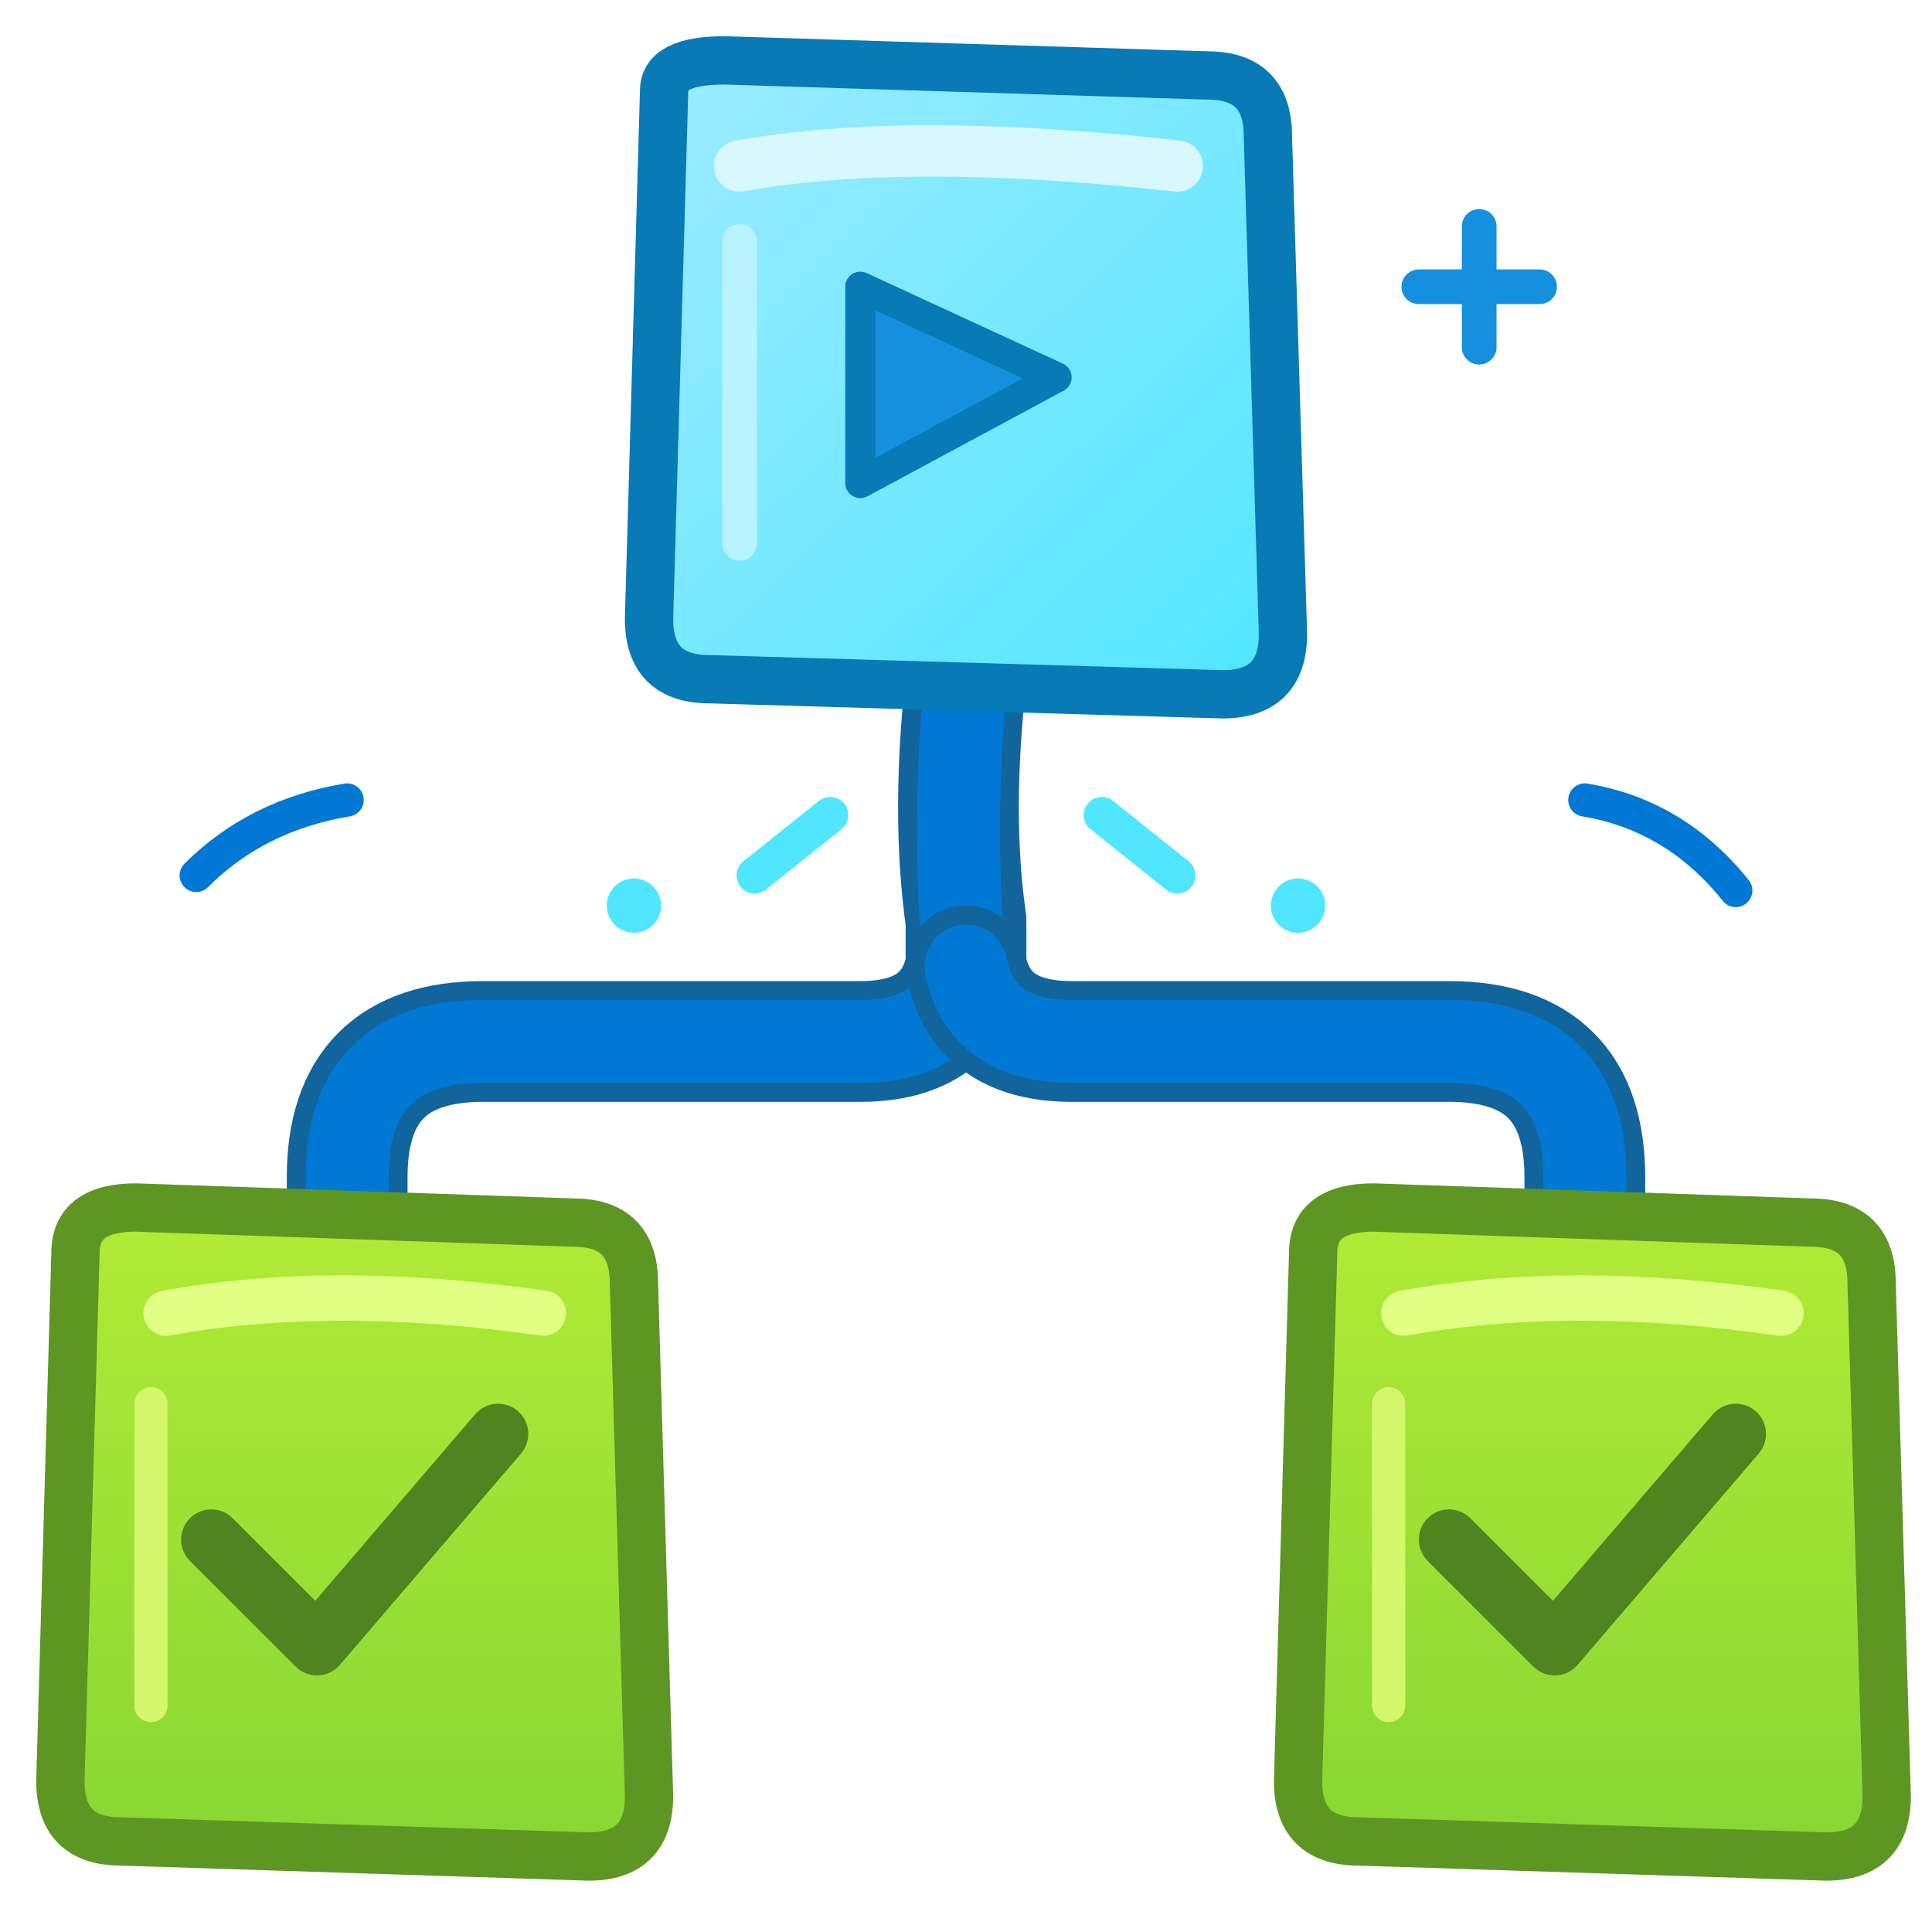
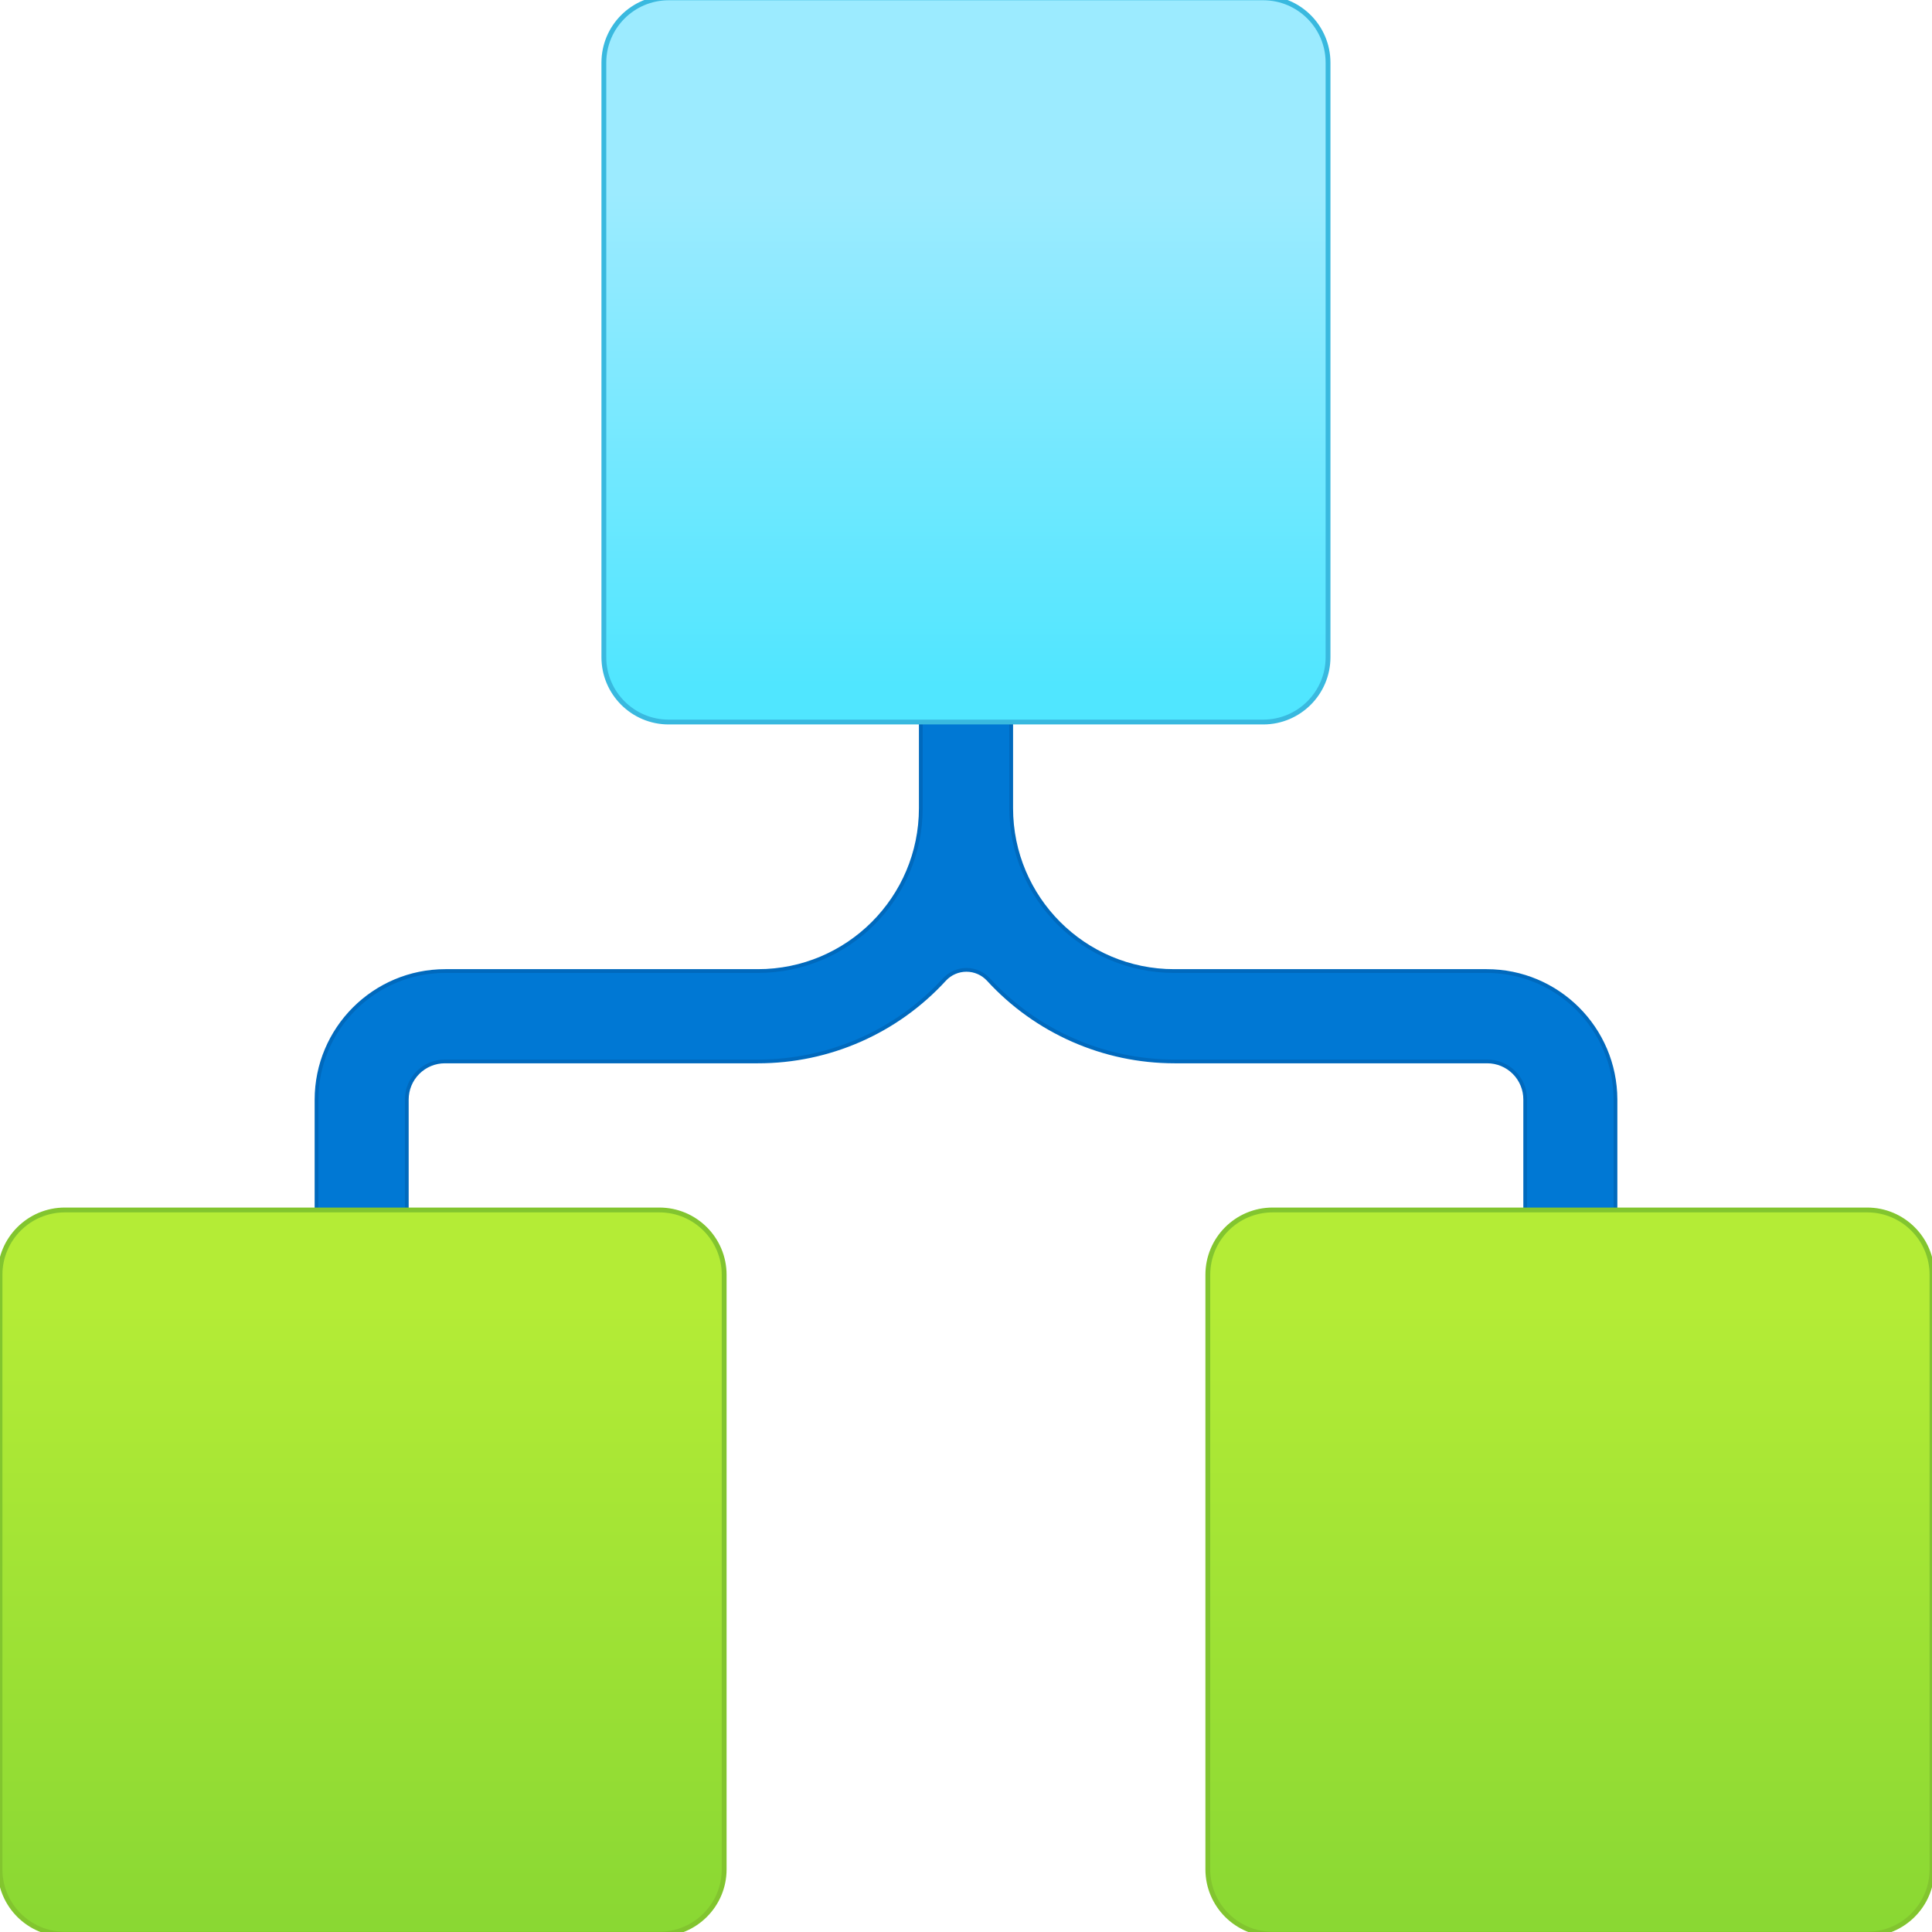
- <svg xmlns="http://www.w3.org/2000/svg" width="128" height="128" viewBox="0 0 128 128" fill="none" stroke-linecap="round" stroke-linejoin="round">
+ <svg xmlns="http://www.w3.org/2000/svg" width="128" height="128" viewBox="0 0 128 128">
  <defs>
-     <linearGradient id="logicCyan" x1="44" y1="5" x2="84" y2="47" gradientUnits="userSpaceOnUse">
-       <stop offset="0" stop-color="#9CEBFF" />
-       <stop offset="1" stop-color="#50E6FF" />
+     <linearGradient id="ba6b54e9-66d7-42e0-a289-95171eaf47f3" x1="9" y1="1.796" x2="9" y2="6.371" gradientUnits="userSpaceOnUse">
+       <stop offset="0" stop-color="#9cebff" />
+       <stop offset="1" stop-color="#50e6ff" />
    </linearGradient>
-     <linearGradient id="logicGreen" x1="0" y1="77" x2="0" y2="124" gradientUnits="userSpaceOnUse">
-       <stop offset="0" stop-color="#B4EC36" />
-       <stop offset="1" stop-color="#86D633" />
+     <linearGradient id="e5c23c93-889c-4cfe-8adf-72bfa2a5b6e4" x1="3.374" y1="12.14" x2="3.374" y2="18.457" gradientUnits="userSpaceOnUse">
+       <stop offset="0.001" stop-color="#b4ec36" />
+       <stop offset="1" stop-color="#86d633" />
+     </linearGradient>
+     <linearGradient id="fb46250a-f4a9-418f-b6ae-1a568665f153" x1="14.626" y1="12.14" x2="14.626" y2="18.457" gradientTransform="translate(-0.02 29.273) rotate(-90)" gradientUnits="userSpaceOnUse">
+       <stop offset="0.001" stop-color="#b4ec36" />
+       <stop offset="1" stop-color="#86d633" />
    </linearGradient>
  </defs>
-   <path d="M64 45            Q63 54 64 61            L64 66" stroke="#12649C" stroke-width="8" />
-   <path d="M64 45            Q63 55 64 65" stroke="#0078D4" stroke-width="5.5" />
-   <path d="M64 64            Q63 69 57 69            L32 69            Q23 69 23 78            L23 82" stroke="#12649C" stroke-width="8" />
-   <path d="M64 64            Q63 69 57 69            L32 69            Q23 69 23 78            L23 82" stroke="#0078D4" stroke-width="5.5" />
-   <path d="M64 64            Q65 69 71 69            L96 69            Q105 69 105 78            L105 82" stroke="#12649C" stroke-width="8" />
-   <path d="M64 64            Q65 69 71 69            L96 69            Q105 69 105 78            L105 82" stroke="#0078D4" stroke-width="5.5" />
-   <path d="M44 6            Q44 4 48 4            L80 5            Q84 5 84 9            L85 42            Q85 46 81 46            L47 45            Q43 45 43 41            Z" fill="url(#logicCyan)" stroke="#087AB5" stroke-width="3.2" />
-   <path d="M49 11            Q60 9 78 11" stroke="#D7F8FF" stroke-width="3.4" />
-   <path d="M49 16 L49 36" stroke="#B8F3FF" stroke-width="2.3" />
-   <path d="M57 19            L70 25            L57 32 Z" fill="#1490DF" stroke="#087AB5" stroke-width="2" />
-   <path d="M5 83            Q5 80 9 80            L38 81            Q42 81 42 85            L43 119            Q43 123 39 123            L8 122            Q4 122 4 118            Z" fill="url(#logicGreen)" stroke="#5E9624" stroke-width="3.2" />
-   <path d="M11 87 Q22 85 36 87" stroke="#E1FF83" stroke-width="3" />
-   <path d="M10 93 L10 113" stroke="#D3F66B" stroke-width="2.2" />
-   <path d="M14 102            L21 109            L33 95" stroke="#4F8420" stroke-width="4" />
-   <path d="M87 83            Q87 80 91 80            L120 81            Q124 81 124 85            L125 119            Q125 123 121 123            L90 122            Q86 122 86 118            Z" fill="url(#logicGreen)" stroke="#5E9624" stroke-width="3.2" />
-   <path d="M93 87 Q104 85 118 87" stroke="#E1FF83" stroke-width="3" />
-   <path d="M92 93 L92 113" stroke="#D3F66B" stroke-width="2.2" />
-   <path d="M96 102            L103 109            L115 95" stroke="#4F8420" stroke-width="4" />
-   <path d="M55 54 L50 58            M73 54 L78 58" stroke="#50E6FF" stroke-width="2.4" />
-   <path d="M98 15 L98 23            M94 19 L102 19" stroke="#1490DF" stroke-width="2.3" />
-   <path d="M13 58 Q17 54 23 53" stroke="#0078D4" stroke-width="2.2" />
-   <path d="M105 53 Q111 54 115 59" stroke="#0078D4" stroke-width="2.2" />
-   <circle cx="42" cy="60" r="1.8" fill="#50E6FF" />
-   <circle cx="86" cy="60" r="1.8" fill="#50E6FF" />
+   <g transform="scale(7.111111)">
+     <g id="a9693b19-30a4-439f-a536-87fc73c5ba8c">
+       <g>
+         <path d="M13.851,9.047H10.939A1.518,1.518,0,0,1,9.421,7.529V4.33H8.579v3.2A1.518,1.518,0,0,1,7.061,9.047H4.149a1.2,1.2,0,0,0-1.2,1.2v2.338h.841V10.244a.355.355,0,0,1,.356-.355H7.061A2.353,2.353,0,0,0,8.8,9.125a.278.278,0,0,1,.408,0,2.353,2.353,0,0,0,1.735.764h2.912a.354.354,0,0,1,.355.355v2.338h.841V10.244A1.2,1.2,0,0,0,13.851,9.047Z" fill="#0078d4" stroke="#0069bd" stroke-width=".035" stroke-linejoin="round" />
+         <rect stroke="#39b9df" stroke-width=".045" x="5.626" y="-0.02" width="6.747" height="6.747" rx="0.604" fill="url(#ba6b54e9-66d7-42e0-a289-95171eaf47f3)" />
+         <rect stroke="#82c52f" stroke-width=".045" y="11.273" width="6.747" height="6.747" rx="0.604" fill="url(#e5c23c93-889c-4cfe-8adf-72bfa2a5b6e4)" />
+         <rect stroke="#82c52f" stroke-width=".045" x="11.253" y="11.273" width="6.747" height="6.747" rx="0.604" transform="translate(29.273 0.02) rotate(90)" fill="url(#fb46250a-f4a9-418f-b6ae-1a568665f153)" />
+       </g>
+     </g>
+   </g>
</svg>
